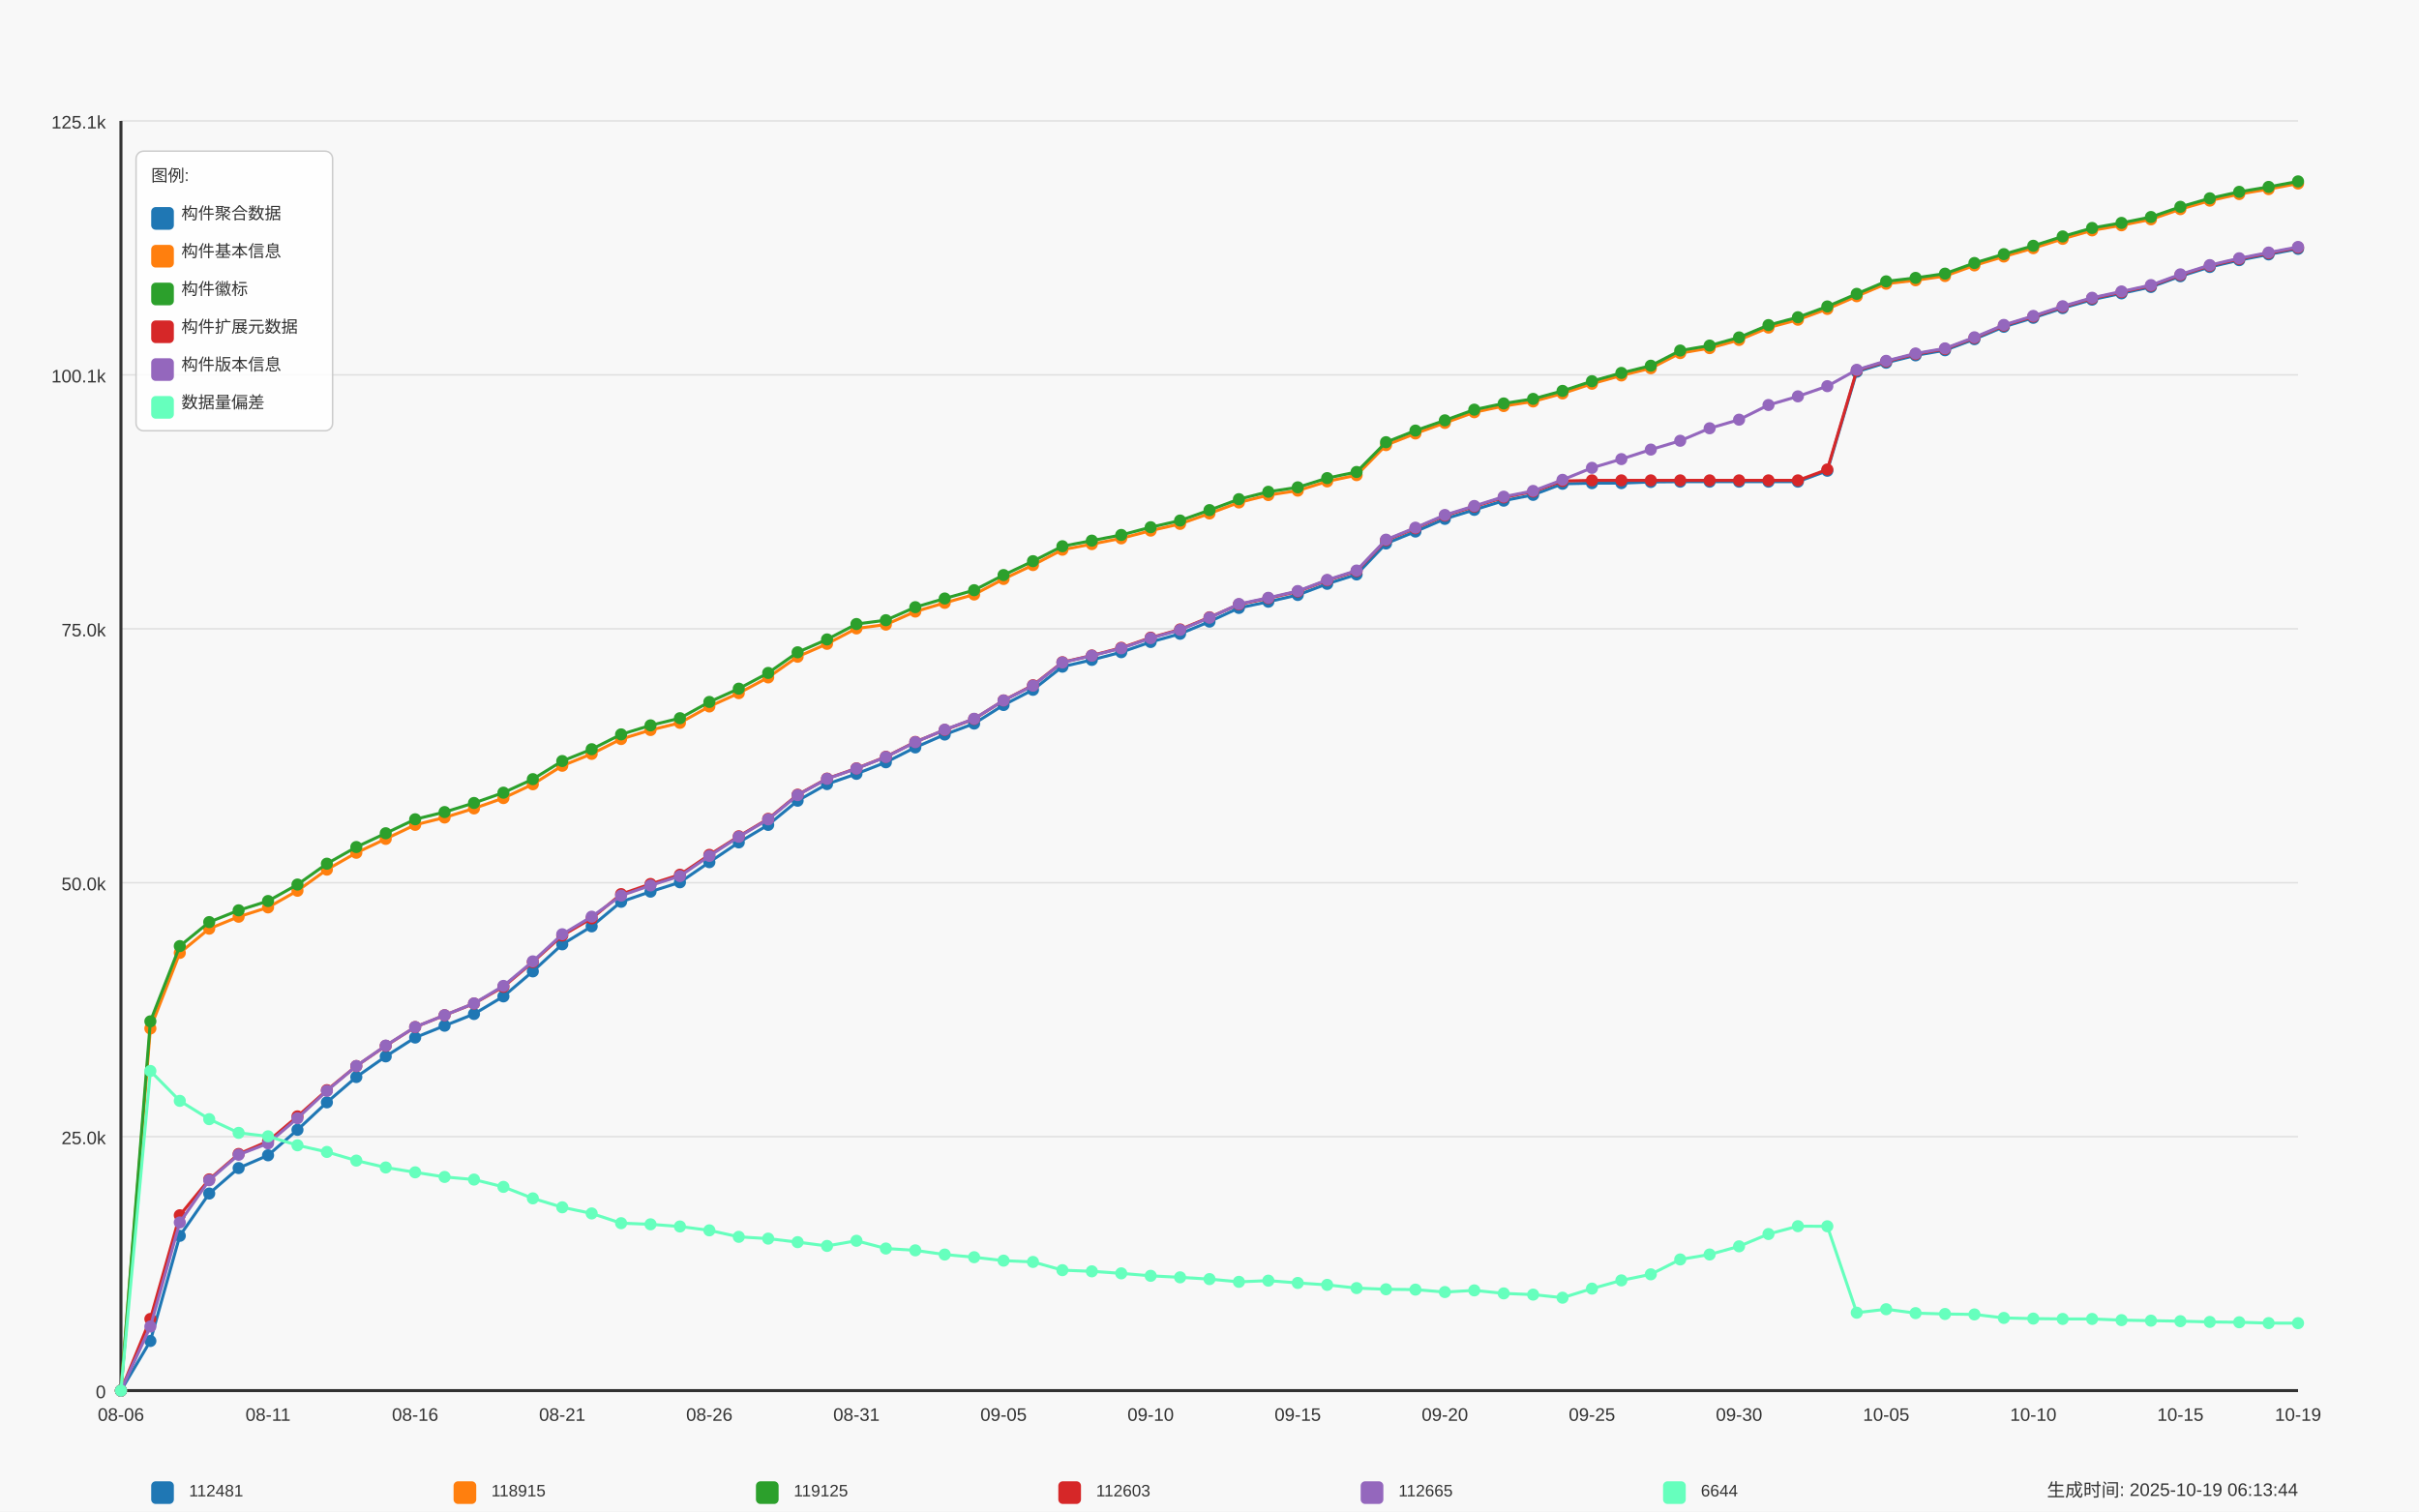
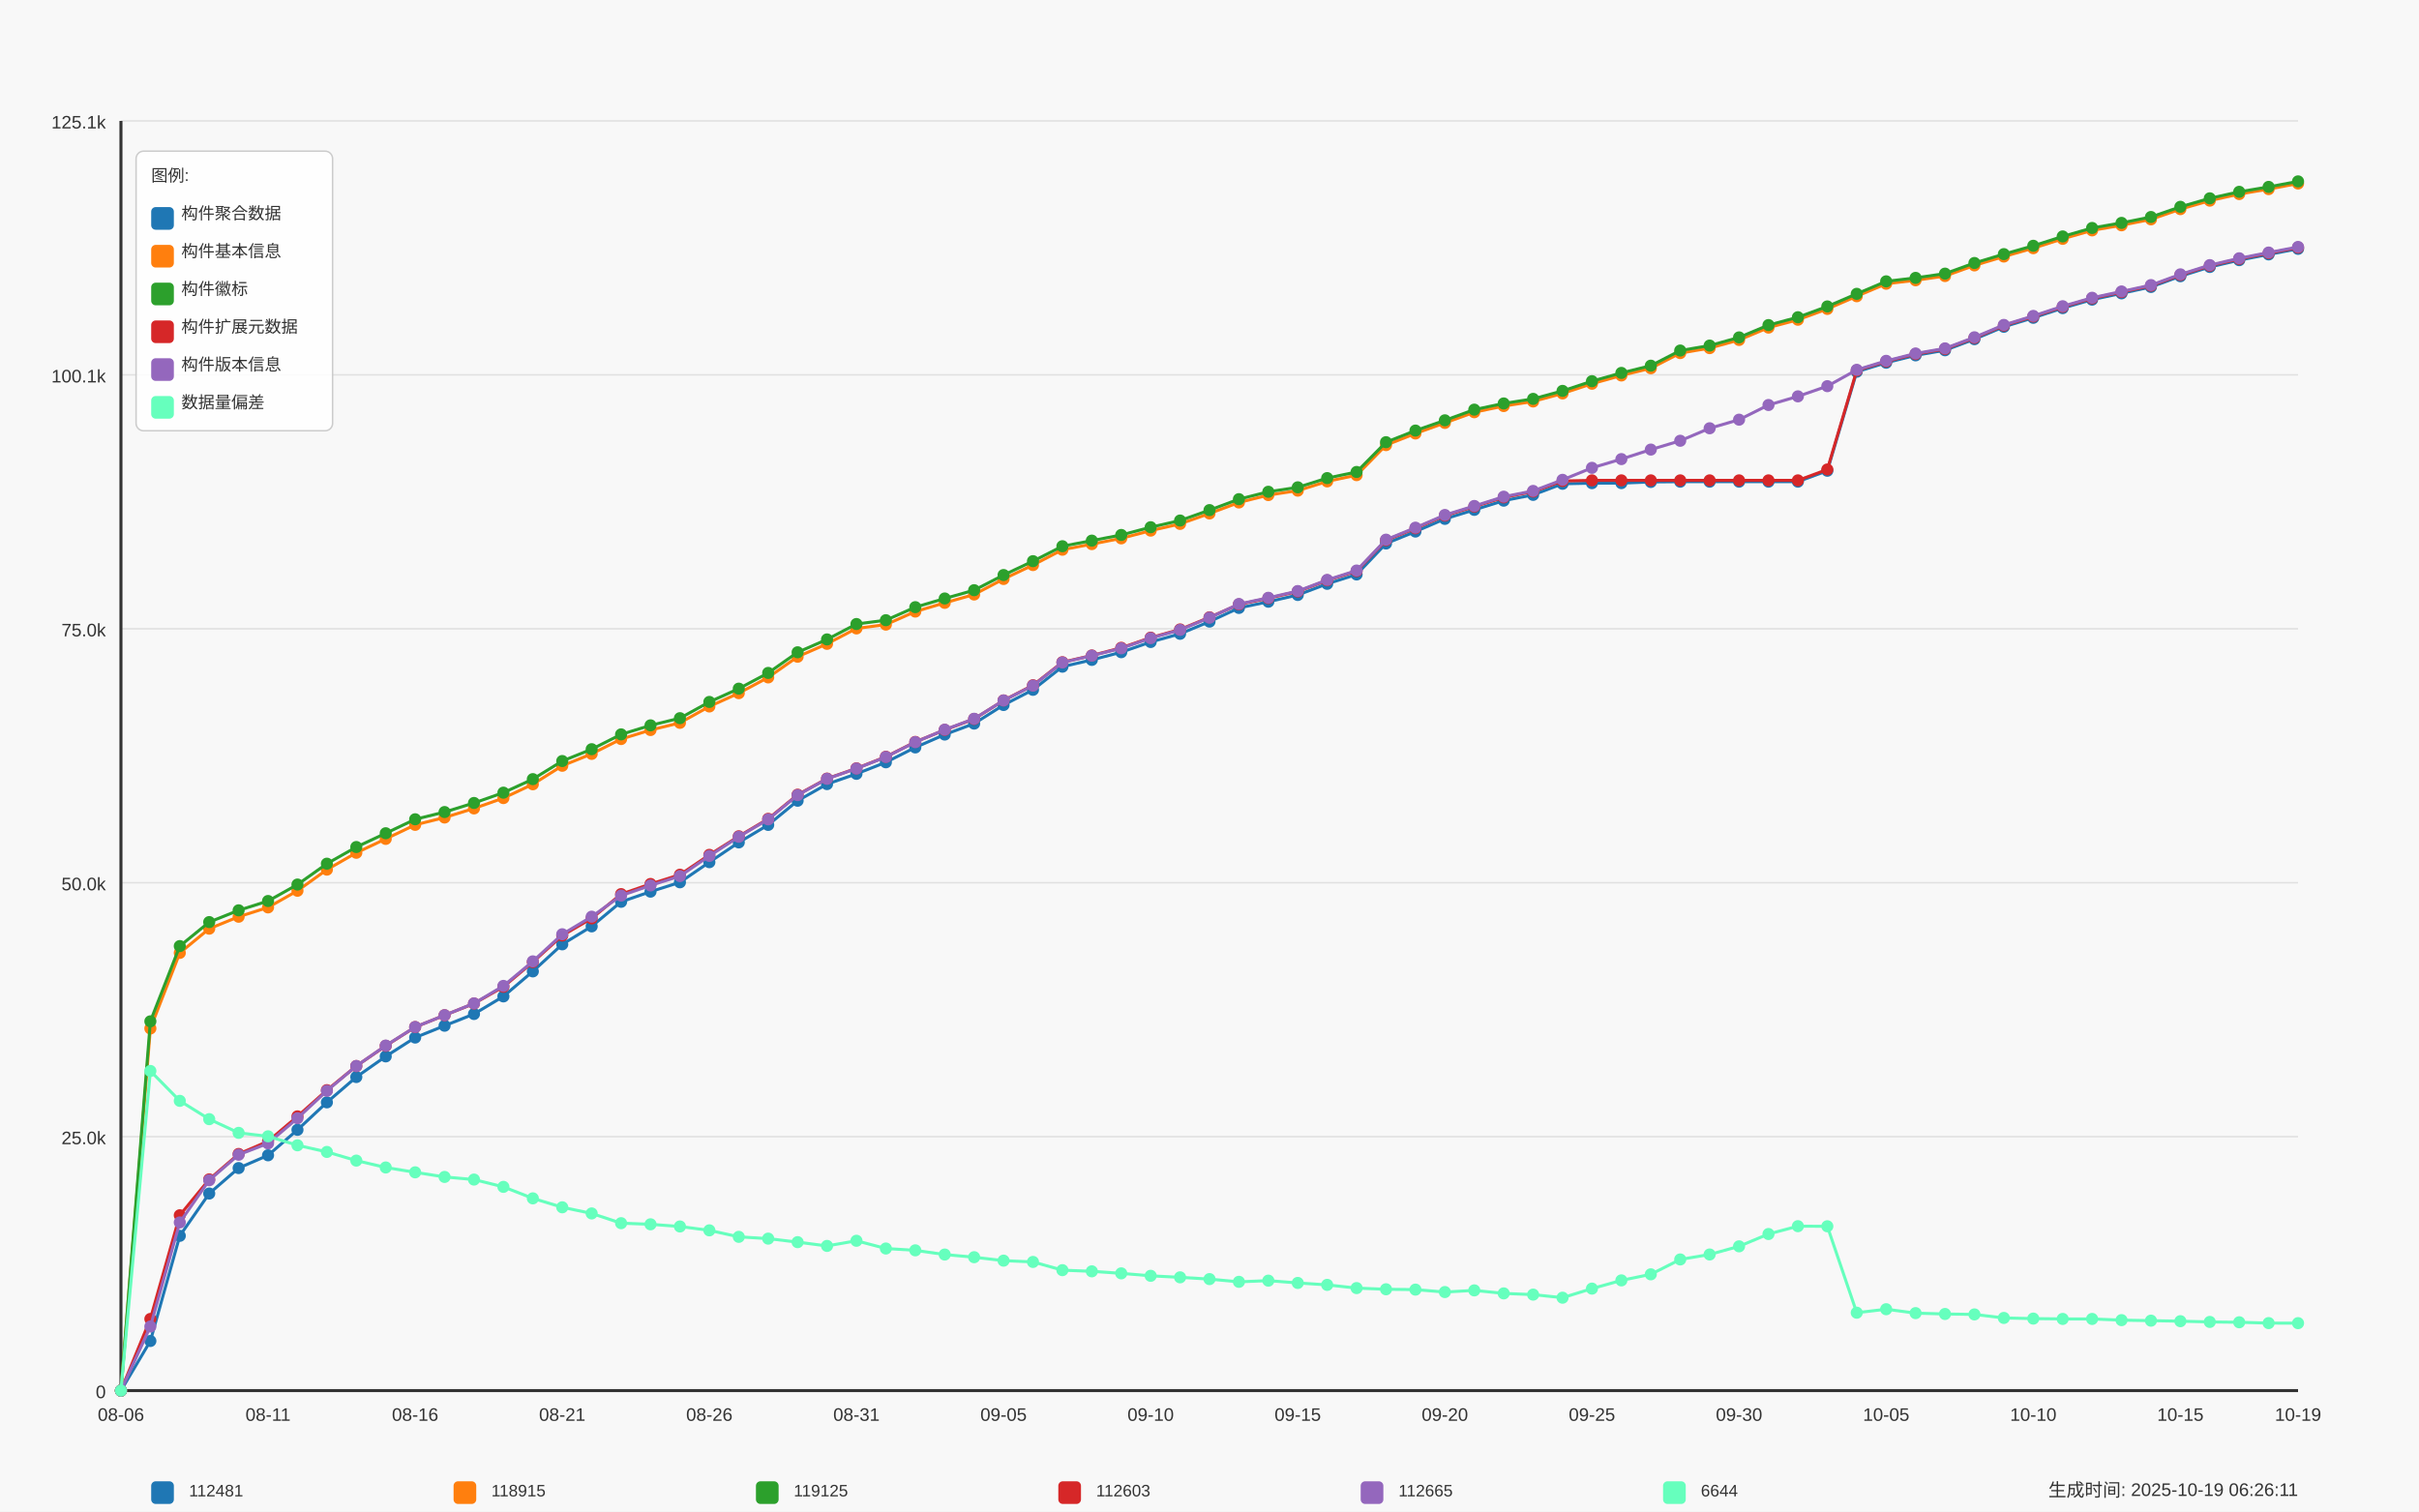
<svg xmlns="http://www.w3.org/2000/svg" width="1600" height="1000" viewBox="0 0 1600 1000">
  <style>
  text {
    font-family: Arial, sans-serif;
    font-size: 12px;
    fill: #333;
  }
  .axis-label { font-size: 14px; }
  .title { font-size: 18px; font-weight: bold; }
  .legend-item { font-size: 11px; }
  .legend-box { fill: white; fill-opacity: 0.85; stroke: #cccccc; stroke-width: 1; rx: 5; }
</style>
  <text x="800.0" y="30" text-anchor="middle" class="title">Daily Data Growth Trend</text>
  <text x="800.0" y="980" text-anchor="middle" class="axis-label">Date</text>
  <g transform="rotate(-90)">
    <text x="-500.0" y="20" text-anchor="middle" class="axis-label">Count</text>
  </g>
  <rect x="0" y="0" width="1600" height="1000" fill="#f8f8f8" />
  <line x1="80" y1="920.0" x2="1520" y2="920.0" stroke="#e0e0e0" stroke-width="1" />
  <text x="70" y="925.0" text-anchor="end">0</text>
  <line x1="80" y1="752.0" x2="1520" y2="752.0" stroke="#e0e0e0" stroke-width="1" />
  <text x="70" y="757.0" text-anchor="end">25.0k</text>
  <line x1="80" y1="584.0" x2="1520" y2="584.0" stroke="#e0e0e0" stroke-width="1" />
  <text x="70" y="589.0" text-anchor="end">50.0k</text>
  <line x1="80" y1="416.0" x2="1520" y2="416.0" stroke="#e0e0e0" stroke-width="1" />
  <text x="70" y="421.0" text-anchor="end">75.0k</text>
  <line x1="80" y1="248.0" x2="1520" y2="248.0" stroke="#e0e0e0" stroke-width="1" />
  <text x="70" y="253.0" text-anchor="end">100.1k</text>
  <line x1="80" y1="80.0" x2="1520" y2="80.0" stroke="#e0e0e0" stroke-width="1" />
  <text x="70" y="85.0" text-anchor="end">125.1k</text>
  <line x1="80" y1="80" x2="80" y2="920" stroke="#333333" stroke-width="2" />
  <line x1="80" y1="920" x2="1520" y2="920" stroke="#333333" stroke-width="2" />
  <circle cx="80.0" cy="920.0" r="4" fill="#1f77b4" />
  <circle cx="99.459" cy="887.174" r="4" fill="#1f77b4" />
  <circle cx="118.919" cy="817.607" r="4" fill="#1f77b4" />
  <circle cx="138.378" cy="789.623" r="4" fill="#1f77b4" />
  <circle cx="157.838" cy="772.78" r="4" fill="#1f77b4" />
  <circle cx="177.297" cy="764.325" r="4" fill="#1f77b4" />
  <circle cx="196.757" cy="747.482" r="4" fill="#1f77b4" />
  <circle cx="216.216" cy="729.303" r="4" fill="#1f77b4" />
  <circle cx="235.676" cy="712.547" r="4" fill="#1f77b4" />
  <circle cx="255.135" cy="698.888" r="4" fill="#1f77b4" />
  <circle cx="274.595" cy="686.43" r="4" fill="#1f77b4" />
  <circle cx="294.054" cy="678.6" r="4" fill="#1f77b4" />
  <circle cx="313.514" cy="670.85" r="4" fill="#1f77b4" />
  <circle cx="332.973" cy="659.198" r="4" fill="#1f77b4" />
  <circle cx="352.432" cy="642.651" r="4" fill="#1f77b4" />
  <circle cx="371.892" cy="624.754" r="4" fill="#1f77b4" />
  <circle cx="391.351" cy="612.874" r="4" fill="#1f77b4" />
  <circle cx="410.811" cy="596.615" r="4" fill="#1f77b4" />
  <circle cx="430.27" cy="589.9" r="4" fill="#1f77b4" />
  <circle cx="449.73" cy="583.715" r="4" fill="#1f77b4" />
  <circle cx="469.189" cy="570.411" r="4" fill="#1f77b4" />
  <circle cx="488.649" cy="557.329" r="4" fill="#1f77b4" />
  <circle cx="508.108" cy="545.744" r="4" fill="#1f77b4" />
  <circle cx="527.568" cy="529.754" r="4" fill="#1f77b4" />
  <circle cx="547.027" cy="518.748" r="4" fill="#1f77b4" />
  <circle cx="566.486" cy="511.965" r="4" fill="#1f77b4" />
  <circle cx="585.946" cy="504.316" r="4" fill="#1f77b4" />
  <circle cx="605.405" cy="494.491" r="4" fill="#1f77b4" />
  <circle cx="624.865" cy="485.962" r="4" fill="#1f77b4" />
  <circle cx="644.324" cy="478.716" r="4" fill="#1f77b4" />
  <circle cx="663.784" cy="466.413" r="4" fill="#1f77b4" />
  <circle cx="683.243" cy="456.373" r="4" fill="#1f77b4" />
  <circle cx="702.703" cy="441.061" r="4" fill="#1f77b4" />
  <circle cx="722.162" cy="436.575" r="4" fill="#1f77b4" />
  <circle cx="741.622" cy="431.485" r="4" fill="#1f77b4" />
  <circle cx="761.081" cy="424.735" r="4" fill="#1f77b4" />
  <circle cx="780.541" cy="419.309" r="4" fill="#1f77b4" />
  <circle cx="800.0" cy="411.244" r="4" fill="#1f77b4" />
  <circle cx="819.459" cy="402.198" r="4" fill="#1f77b4" />
  <circle cx="838.919" cy="398.088" r="4" fill="#1f77b4" />
  <circle cx="858.378" cy="393.629" r="4" fill="#1f77b4" />
  <circle cx="877.838" cy="386.248" r="4" fill="#1f77b4" />
  <circle cx="897.297" cy="380.056" r="4" fill="#1f77b4" />
  <circle cx="916.757" cy="359.58" r="4" fill="#1f77b4" />
  <circle cx="936.216" cy="351.669" r="4" fill="#1f77b4" />
  <circle cx="955.676" cy="343.275" r="4" fill="#1f77b4" />
  <circle cx="975.135" cy="337.311" r="4" fill="#1f77b4" />
  <circle cx="994.595" cy="331.227" r="4" fill="#1f77b4" />
  <circle cx="1014.054" cy="327.392" r="4" fill="#1f77b4" />
  <circle cx="1033.514" cy="320.065" r="4" fill="#1f77b4" />
  <circle cx="1052.973" cy="319.649" r="4" fill="#1f77b4" />
  <circle cx="1072.432" cy="319.622" r="4" fill="#1f77b4" />
  <circle cx="1091.892" cy="318.857" r="4" fill="#1f77b4" />
  <circle cx="1111.351" cy="318.675" r="4" fill="#1f77b4" />
  <circle cx="1130.811" cy="318.675" r="4" fill="#1f77b4" />
  <circle cx="1150.27" cy="318.669" r="4" fill="#1f77b4" />
  <circle cx="1169.73" cy="318.655" r="4" fill="#1f77b4" />
  <circle cx="1189.189" cy="318.648" r="4" fill="#1f77b4" />
  <circle cx="1208.649" cy="311.443" r="4" fill="#1f77b4" />
  <circle cx="1228.108" cy="245.925" r="4" fill="#1f77b4" />
  <circle cx="1247.568" cy="239.968" r="4" fill="#1f77b4" />
  <circle cx="1267.027" cy="235.099" r="4" fill="#1f77b4" />
  <circle cx="1286.486" cy="231.721" r="4" fill="#1f77b4" />
  <circle cx="1305.946" cy="224.388" r="4" fill="#1f77b4" />
  <circle cx="1325.405" cy="216.201" r="4" fill="#1f77b4" />
  <circle cx="1344.865" cy="210.245" r="4" fill="#1f77b4" />
  <circle cx="1364.324" cy="203.838" r="4" fill="#1f77b4" />
  <circle cx="1383.784" cy="198.23" r="4" fill="#1f77b4" />
  <circle cx="1403.243" cy="194.073" r="4" fill="#1f77b4" />
  <circle cx="1422.703" cy="189.843" r="4" fill="#1f77b4" />
  <circle cx="1442.162" cy="182.744" r="4" fill="#1f77b4" />
  <circle cx="1461.622" cy="176.633" r="4" fill="#1f77b4" />
  <circle cx="1481.081" cy="172.107" r="4" fill="#1f77b4" />
  <circle cx="1500.541" cy="168.312" r="4" fill="#1f77b4" />
  <circle cx="1520.0" cy="164.619" r="4" fill="#1f77b4" />
  <path d="M 80.0 920.0 L 99.459 887.174 L 118.919 817.607 L 138.378 789.623 L 157.838 772.78 L 177.297 764.325 L 196.757 747.482 L 216.216 729.303 L 235.676 712.547 L 255.135 698.888 L 274.595 686.43 L 294.054 678.6 L 313.514 670.85 L 332.973 659.198 L 352.432 642.651 L 371.892 624.754 L 391.351 612.874 L 410.811 596.615 L 430.27 589.9 L 449.73 583.715 L 469.189 570.411 L 488.649 557.329 L 508.108 545.744 L 527.568 529.754 L 547.027 518.748 L 566.486 511.965 L 585.946 504.316 L 605.405 494.491 L 624.865 485.962 L 644.324 478.716 L 663.784 466.413 L 683.243 456.373 L 702.703 441.061 L 722.162 436.575 L 741.622 431.485 L 761.081 424.735 L 780.541 419.309 L 800.0 411.244 L 819.459 402.198 L 838.919 398.088 L 858.378 393.629 L 877.838 386.248 L 897.297 380.056 L 916.757 359.58 L 936.216 351.669 L 955.676 343.275 L 975.135 337.311 L 994.595 331.227 L 1014.054 327.392 L 1033.514 320.065 L 1052.973 319.649 L 1072.432 319.622 L 1091.892 318.857 L 1111.351 318.675 L 1130.811 318.675 L 1150.27 318.669 L 1169.73 318.655 L 1189.189 318.648 L 1208.649 311.443 L 1228.108 245.925 L 1247.568 239.968 L 1267.027 235.099 L 1286.486 231.721 L 1305.946 224.388 L 1325.405 216.201 L 1344.865 210.245 L 1364.324 203.838 L 1383.784 198.23 L 1403.243 194.073 L 1422.703 189.843 L 1442.162 182.744 L 1461.622 176.633 L 1481.081 172.107 L 1500.541 168.312 L 1520.0 164.619" fill="none" stroke="#1f77b4" stroke-width="2" />
  <circle cx="80.0" cy="920.0" r="4" fill="#ff7f0e" />
  <circle cx="99.459" cy="680.413" r="4" fill="#ff7f0e" />
  <circle cx="118.919" cy="630.429" r="4" fill="#ff7f0e" />
  <circle cx="138.378" cy="614.398" r="4" fill="#ff7f0e" />
  <circle cx="157.838" cy="606.501" r="4" fill="#ff7f0e" />
  <circle cx="177.297" cy="600.322" r="4" fill="#ff7f0e" />
  <circle cx="196.757" cy="589.309" r="4" fill="#ff7f0e" />
  <circle cx="216.216" cy="575.333" r="4" fill="#ff7f0e" />
  <circle cx="235.676" cy="564.186" r="4" fill="#ff7f0e" />
  <circle cx="255.135" cy="554.999" r="4" fill="#ff7f0e" />
  <circle cx="274.595" cy="545.704" r="4" fill="#ff7f0e" />
  <circle cx="294.054" cy="540.849" r="4" fill="#ff7f0e" />
  <circle cx="313.514" cy="534.838" r="4" fill="#ff7f0e" />
  <circle cx="332.973" cy="528.002" r="4" fill="#ff7f0e" />
  <circle cx="352.432" cy="518.855" r="4" fill="#ff7f0e" />
  <circle cx="371.892" cy="506.612" r="4" fill="#ff7f0e" />
  <circle cx="391.351" cy="498.755" r="4" fill="#ff7f0e" />
  <circle cx="410.811" cy="488.944" r="4" fill="#ff7f0e" />
  <circle cx="430.27" cy="482.973" r="4" fill="#ff7f0e" />
  <circle cx="449.73" cy="478.212" r="4" fill="#ff7f0e" />
  <circle cx="469.189" cy="467.393" r="4" fill="#ff7f0e" />
  <circle cx="488.649" cy="458.589" r="4" fill="#ff7f0e" />
  <circle cx="508.108" cy="448.166" r="4" fill="#ff7f0e" />
  <circle cx="527.568" cy="434.493" r="4" fill="#ff7f0e" />
  <circle cx="547.027" cy="425.951" r="4" fill="#ff7f0e" />
  <circle cx="566.486" cy="415.757" r="4" fill="#ff7f0e" />
  <circle cx="585.946" cy="413.225" r="4" fill="#ff7f0e" />
  <circle cx="605.405" cy="404.602" r="4" fill="#ff7f0e" />
  <circle cx="624.865" cy="398.833" r="4" fill="#ff7f0e" />
  <circle cx="644.324" cy="393.313" r="4" fill="#ff7f0e" />
  <circle cx="663.784" cy="383.051" r="4" fill="#ff7f0e" />
  <circle cx="683.243" cy="373.838" r="4" fill="#ff7f0e" />
  <circle cx="702.703" cy="363.684" r="4" fill="#ff7f0e" />
  <circle cx="722.162" cy="359.976" r="4" fill="#ff7f0e" />
  <circle cx="741.622" cy="356.175" r="4" fill="#ff7f0e" />
  <circle cx="761.081" cy="351.051" r="4" fill="#ff7f0e" />
  <circle cx="780.541" cy="346.606" r="4" fill="#ff7f0e" />
  <circle cx="800.0" cy="339.709" r="4" fill="#ff7f0e" />
  <circle cx="819.459" cy="332.436" r="4" fill="#ff7f0e" />
  <circle cx="838.919" cy="327.533" r="4" fill="#ff7f0e" />
  <circle cx="858.378" cy="324.599" r="4" fill="#ff7f0e" />
  <circle cx="877.838" cy="318.487" r="4" fill="#ff7f0e" />
  <circle cx="897.297" cy="314.357" r="4" fill="#ff7f0e" />
  <circle cx="916.757" cy="294.486" r="4" fill="#ff7f0e" />
  <circle cx="936.216" cy="286.79" r="4" fill="#ff7f0e" />
  <circle cx="955.676" cy="279.799" r="4" fill="#ff7f0e" />
  <circle cx="975.135" cy="272.727" r="4" fill="#ff7f0e" />
  <circle cx="994.595" cy="268.63" r="4" fill="#ff7f0e" />
  <circle cx="1014.054" cy="265.608" r="4" fill="#ff7f0e" />
  <circle cx="1033.514" cy="260.303" r="4" fill="#ff7f0e" />
  <circle cx="1052.973" cy="253.876" r="4" fill="#ff7f0e" />
  <circle cx="1072.432" cy="248.41" r="4" fill="#ff7f0e" />
  <circle cx="1091.892" cy="243.621" r="4" fill="#ff7f0e" />
  <circle cx="1111.351" cy="233.595" r="4" fill="#ff7f0e" />
  <circle cx="1130.811" cy="230.311" r="4" fill="#ff7f0e" />
  <circle cx="1150.27" cy="224.912" r="4" fill="#ff7f0e" />
  <circle cx="1169.73" cy="216.739" r="4" fill="#ff7f0e" />
  <circle cx="1189.189" cy="211.527" r="4" fill="#ff7f0e" />
  <circle cx="1208.649" cy="204.382" r="4" fill="#ff7f0e" />
  <circle cx="1228.108" cy="195.981" r="4" fill="#ff7f0e" />
  <circle cx="1247.568" cy="187.72" r="4" fill="#ff7f0e" />
  <circle cx="1267.027" cy="185.43" r="4" fill="#ff7f0e" />
  <circle cx="1286.486" cy="182.623" r="4" fill="#ff7f0e" />
  <circle cx="1305.946" cy="175.585" r="4" fill="#ff7f0e" />
  <circle cx="1325.405" cy="169.716" r="4" fill="#ff7f0e" />
  <circle cx="1344.865" cy="164.196" r="4" fill="#ff7f0e" />
  <circle cx="1364.324" cy="158.01" r="4" fill="#ff7f0e" />
  <circle cx="1383.784" cy="152.41" r="4" fill="#ff7f0e" />
  <circle cx="1403.243" cy="149.045" r="4" fill="#ff7f0e" />
  <circle cx="1422.703" cy="145.116" r="4" fill="#ff7f0e" />
  <circle cx="1442.162" cy="138.361" r="4" fill="#ff7f0e" />
  <circle cx="1461.622" cy="132.74" r="4" fill="#ff7f0e" />
  <circle cx="1481.081" cy="128.388" r="4" fill="#ff7f0e" />
  <circle cx="1500.541" cy="125.117" r="4" fill="#ff7f0e" />
  <circle cx="1520.0" cy="121.41" r="4" fill="#ff7f0e" />
  <path d="M 80.0 920.0 L 99.459 680.413 L 118.919 630.429 L 138.378 614.398 L 157.838 606.501 L 177.297 600.322 L 196.757 589.309 L 216.216 575.333 L 235.676 564.186 L 255.135 554.999 L 274.595 545.704 L 294.054 540.849 L 313.514 534.838 L 332.973 528.002 L 352.432 518.855 L 371.892 506.612 L 391.351 498.755 L 410.811 488.944 L 430.27 482.973 L 449.73 478.212 L 469.189 467.393 L 488.649 458.589 L 508.108 448.166 L 527.568 434.493 L 547.027 425.951 L 566.486 415.757 L 585.946 413.225 L 605.405 404.602 L 624.865 398.833 L 644.324 393.313 L 663.784 383.051 L 683.243 373.838 L 702.703 363.684 L 722.162 359.976 L 741.622 356.175 L 761.081 351.051 L 780.541 346.606 L 800.0 339.709 L 819.459 332.436 L 838.919 327.533 L 858.378 324.599 L 877.838 318.487 L 897.297 314.357 L 916.757 294.486 L 936.216 286.79 L 955.676 279.799 L 975.135 272.727 L 994.595 268.63 L 1014.054 265.608 L 1033.514 260.303 L 1052.973 253.876 L 1072.432 248.41 L 1091.892 243.621 L 1111.351 233.595 L 1130.811 230.311 L 1150.27 224.912 L 1169.73 216.739 L 1189.189 211.527 L 1208.649 204.382 L 1228.108 195.981 L 1247.568 187.72 L 1267.027 185.43 L 1286.486 182.623 L 1305.946 175.585 L 1325.405 169.716 L 1344.865 164.196 L 1364.324 158.01 L 1383.784 152.41 L 1403.243 149.045 L 1422.703 145.116 L 1442.162 138.361 L 1461.622 132.74 L 1481.081 128.388 L 1500.541 125.117 L 1520.0 121.41" fill="none" stroke="#ff7f0e" stroke-width="2" />
  <circle cx="80.0" cy="920.0" r="4" fill="#2ca02c" />
  <circle cx="99.459" cy="675.705" r="4" fill="#2ca02c" />
  <circle cx="118.919" cy="625.916" r="4" fill="#2ca02c" />
  <circle cx="138.378" cy="610.04" r="4" fill="#2ca02c" />
  <circle cx="157.838" cy="602.263" r="4" fill="#2ca02c" />
  <circle cx="177.297" cy="596.098" r="4" fill="#2ca02c" />
  <circle cx="196.757" cy="585.199" r="4" fill="#2ca02c" />
  <circle cx="216.216" cy="571.405" r="4" fill="#2ca02c" />
  <circle cx="235.676" cy="560.384" r="4" fill="#2ca02c" />
  <circle cx="255.135" cy="551.271" r="4" fill="#2ca02c" />
  <circle cx="274.595" cy="542.024" r="4" fill="#2ca02c" />
  <circle cx="294.054" cy="537.242" r="4" fill="#2ca02c" />
  <circle cx="313.514" cy="531.232" r="4" fill="#2ca02c" />
  <circle cx="332.973" cy="524.416" r="4" fill="#2ca02c" />
  <circle cx="352.432" cy="515.47" r="4" fill="#2ca02c" />
  <circle cx="371.892" cy="503.49" r="4" fill="#2ca02c" />
  <circle cx="391.351" cy="495.666" r="4" fill="#2ca02c" />
  <circle cx="410.811" cy="485.861" r="4" fill="#2ca02c" />
  <circle cx="430.27" cy="479.884" r="4" fill="#2ca02c" />
  <circle cx="449.73" cy="475.136" r="4" fill="#2ca02c" />
  <circle cx="469.189" cy="464.391" r="4" fill="#2ca02c" />
  <circle cx="488.649" cy="455.607" r="4" fill="#2ca02c" />
  <circle cx="508.108" cy="445.198" r="4" fill="#2ca02c" />
  <circle cx="527.568" cy="431.545" r="4" fill="#2ca02c" />
  <circle cx="547.027" cy="423.03" r="4" fill="#2ca02c" />
  <circle cx="566.486" cy="412.842" r="4" fill="#2ca02c" />
  <circle cx="585.946" cy="410.317" r="4" fill="#2ca02c" />
  <circle cx="605.405" cy="401.701" r="4" fill="#2ca02c" />
  <circle cx="624.865" cy="395.952" r="4" fill="#2ca02c" />
  <circle cx="644.324" cy="390.465" r="4" fill="#2ca02c" />
  <circle cx="663.784" cy="380.439" r="4" fill="#2ca02c" />
  <circle cx="683.243" cy="371.252" r="4" fill="#2ca02c" />
  <circle cx="702.703" cy="361.38" r="4" fill="#2ca02c" />
  <circle cx="722.162" cy="357.673" r="4" fill="#2ca02c" />
  <circle cx="741.622" cy="353.919" r="4" fill="#2ca02c" />
  <circle cx="761.081" cy="348.802" r="4" fill="#2ca02c" />
  <circle cx="780.541" cy="344.376" r="4" fill="#2ca02c" />
  <circle cx="800.0" cy="337.479" r="4" fill="#2ca02c" />
  <circle cx="819.459" cy="330.24" r="4" fill="#2ca02c" />
  <circle cx="838.919" cy="325.344" r="4" fill="#2ca02c" />
  <circle cx="858.378" cy="322.409" r="4" fill="#2ca02c" />
  <circle cx="877.838" cy="316.305" r="4" fill="#2ca02c" />
  <circle cx="897.297" cy="312.242" r="4" fill="#2ca02c" />
  <circle cx="916.757" cy="292.545" r="4" fill="#2ca02c" />
  <circle cx="936.216" cy="284.862" r="4" fill="#2ca02c" />
  <circle cx="955.676" cy="278.079" r="4" fill="#2ca02c" />
  <circle cx="975.135" cy="271.014" r="4" fill="#2ca02c" />
  <circle cx="994.595" cy="266.918" r="4" fill="#2ca02c" />
  <circle cx="1014.054" cy="263.896" r="4" fill="#2ca02c" />
  <circle cx="1033.514" cy="258.604" r="4" fill="#2ca02c" />
  <circle cx="1052.973" cy="252.177" r="4" fill="#2ca02c" />
  <circle cx="1072.432" cy="246.711" r="4" fill="#2ca02c" />
  <circle cx="1091.892" cy="241.936" r="4" fill="#2ca02c" />
  <circle cx="1111.351" cy="231.909" r="4" fill="#2ca02c" />
  <circle cx="1130.811" cy="228.625" r="4" fill="#2ca02c" />
  <circle cx="1150.27" cy="223.226" r="4" fill="#2ca02c" />
  <circle cx="1169.73" cy="215.067" r="4" fill="#2ca02c" />
  <circle cx="1189.189" cy="209.875" r="4" fill="#2ca02c" />
  <circle cx="1208.649" cy="202.737" r="4" fill="#2ca02c" />
  <circle cx="1228.108" cy="194.396" r="4" fill="#2ca02c" />
  <circle cx="1247.568" cy="186.136" r="4" fill="#2ca02c" />
  <circle cx="1267.027" cy="183.846" r="4" fill="#2ca02c" />
  <circle cx="1286.486" cy="181.038" r="4" fill="#2ca02c" />
  <circle cx="1305.946" cy="173.994" r="4" fill="#2ca02c" />
  <circle cx="1325.405" cy="168.131" r="4" fill="#2ca02c" />
  <circle cx="1344.865" cy="162.611" r="4" fill="#2ca02c" />
  <circle cx="1364.324" cy="156.426" r="4" fill="#2ca02c" />
  <circle cx="1383.784" cy="150.825" r="4" fill="#2ca02c" />
  <circle cx="1403.243" cy="147.46" r="4" fill="#2ca02c" />
  <circle cx="1422.703" cy="143.572" r="4" fill="#2ca02c" />
  <circle cx="1442.162" cy="136.823" r="4" fill="#2ca02c" />
  <circle cx="1461.622" cy="131.202" r="4" fill="#2ca02c" />
  <circle cx="1481.081" cy="126.904" r="4" fill="#2ca02c" />
  <circle cx="1500.541" cy="123.653" r="4" fill="#2ca02c" />
  <circle cx="1520.0" cy="120.0" r="4" fill="#2ca02c" />
  <path d="M 80.0 920.0 L 99.459 675.705 L 118.919 625.916 L 138.378 610.04 L 157.838 602.263 L 177.297 596.098 L 196.757 585.199 L 216.216 571.405 L 235.676 560.384 L 255.135 551.271 L 274.595 542.024 L 294.054 537.242 L 313.514 531.232 L 332.973 524.416 L 352.432 515.47 L 371.892 503.49 L 391.351 495.666 L 410.811 485.861 L 430.27 479.884 L 449.73 475.136 L 469.189 464.391 L 488.649 455.607 L 508.108 445.198 L 527.568 431.545 L 547.027 423.03 L 566.486 412.842 L 585.946 410.317 L 605.405 401.701 L 624.865 395.952 L 644.324 390.465 L 663.784 380.439 L 683.243 371.252 L 702.703 361.38 L 722.162 357.673 L 741.622 353.919 L 761.081 348.802 L 780.541 344.376 L 800.0 337.479 L 819.459 330.24 L 838.919 325.344 L 858.378 322.409 L 877.838 316.305 L 897.297 312.242 L 916.757 292.545 L 936.216 284.862 L 955.676 278.079 L 975.135 271.014 L 994.595 266.918 L 1014.054 263.896 L 1033.514 258.604 L 1052.973 252.177 L 1072.432 246.711 L 1091.892 241.936 L 1111.351 231.909 L 1130.811 228.625 L 1150.27 223.226 L 1169.73 215.067 L 1189.189 209.875 L 1208.649 202.737 L 1228.108 194.396 L 1247.568 186.136 L 1267.027 183.846 L 1286.486 181.038 L 1305.946 173.994 L 1325.405 168.131 L 1344.865 162.611 L 1364.324 156.426 L 1383.784 150.825 L 1403.243 147.46 L 1422.703 143.572 L 1442.162 136.823 L 1461.622 131.202 L 1481.081 126.904 L 1500.541 123.653 L 1520.0 120.0" fill="none" stroke="#2ca02c" stroke-width="2" />
  <circle cx="80.0" cy="920.0" r="4" fill="#d62728" />
  <circle cx="99.459" cy="872.601" r="4" fill="#d62728" />
  <circle cx="118.919" cy="804.001" r="4" fill="#d62728" />
  <circle cx="138.378" cy="780.261" r="4" fill="#d62728" />
  <circle cx="157.838" cy="763.452" r="4" fill="#d62728" />
  <circle cx="177.297" cy="755.071" r="4" fill="#d62728" />
  <circle cx="196.757" cy="738.57" r="4" fill="#d62728" />
  <circle cx="216.216" cy="721.237" r="4" fill="#d62728" />
  <circle cx="235.676" cy="705.281" r="4" fill="#d62728" />
  <circle cx="255.135" cy="691.91" r="4" fill="#d62728" />
  <circle cx="274.595" cy="679.493" r="4" fill="#d62728" />
  <circle cx="294.054" cy="671.676" r="4" fill="#d62728" />
  <circle cx="313.514" cy="663.933" r="4" fill="#d62728" />
  <circle cx="332.973" cy="652.859" r="4" fill="#d62728" />
  <circle cx="352.432" cy="636.506" r="4" fill="#d62728" />
  <circle cx="371.892" cy="618.911" r="4" fill="#d62728" />
  <circle cx="391.351" cy="607.595" r="4" fill="#d62728" />
  <circle cx="410.811" cy="591.538" r="4" fill="#d62728" />
  <circle cx="430.27" cy="584.823" r="4" fill="#d62728" />
  <circle cx="449.73" cy="578.705" r="4" fill="#d62728" />
  <circle cx="469.189" cy="565.562" r="4" fill="#d62728" />
  <circle cx="488.649" cy="553.273" r="4" fill="#d62728" />
  <circle cx="508.108" cy="541.735" r="4" fill="#d62728" />
  <circle cx="527.568" cy="525.759" r="4" fill="#d62728" />
  <circle cx="547.027" cy="515.114" r="4" fill="#d62728" />
  <circle cx="566.486" cy="508.332" r="4" fill="#d62728" />
  <circle cx="585.946" cy="500.676" r="4" fill="#d62728" />
  <circle cx="605.405" cy="490.851" r="4" fill="#d62728" />
  <circle cx="624.865" cy="482.893" r="4" fill="#d62728" />
  <circle cx="644.324" cy="475.66" r="4" fill="#d62728" />
  <circle cx="663.784" cy="463.384" r="4" fill="#d62728" />
  <circle cx="683.243" cy="453.351" r="4" fill="#d62728" />
  <circle cx="702.703" cy="438.12" r="4" fill="#d62728" />
  <circle cx="722.162" cy="433.654" r="4" fill="#d62728" />
  <circle cx="741.622" cy="428.563" r="4" fill="#d62728" />
  <circle cx="761.081" cy="421.861" r="4" fill="#d62728" />
  <circle cx="780.541" cy="416.428" r="4" fill="#d62728" />
  <circle cx="800.0" cy="408.403" r="4" fill="#d62728" />
  <circle cx="819.459" cy="399.861" r="4" fill="#d62728" />
  <circle cx="838.919" cy="395.771" r="4" fill="#d62728" />
  <circle cx="858.378" cy="391.312" r="4" fill="#d62728" />
  <circle cx="877.838" cy="383.951" r="4" fill="#d62728" />
  <circle cx="897.297" cy="377.82" r="4" fill="#d62728" />
  <circle cx="916.757" cy="357.404" r="4" fill="#d62728" />
  <circle cx="936.216" cy="349.514" r="4" fill="#d62728" />
  <circle cx="955.676" cy="341.119" r="4" fill="#d62728" />
  <circle cx="975.135" cy="335.149" r="4" fill="#d62728" />
  <circle cx="994.595" cy="329.064" r="4" fill="#d62728" />
  <circle cx="1014.054" cy="325.237" r="4" fill="#d62728" />
  <circle cx="1033.514" cy="318.219" r="4" fill="#d62728" />
  <circle cx="1052.973" cy="317.809" r="4" fill="#d62728" />
  <circle cx="1072.432" cy="317.809" r="4" fill="#d62728" />
  <circle cx="1091.892" cy="317.809" r="4" fill="#d62728" />
  <circle cx="1111.351" cy="317.809" r="4" fill="#d62728" />
  <circle cx="1130.811" cy="317.809" r="4" fill="#d62728" />
  <circle cx="1150.27" cy="317.809" r="4" fill="#d62728" />
  <circle cx="1169.73" cy="317.809" r="4" fill="#d62728" />
  <circle cx="1189.189" cy="317.809" r="4" fill="#d62728" />
  <circle cx="1208.649" cy="310.603" r="4" fill="#d62728" />
  <circle cx="1228.108" cy="245.072" r="4" fill="#d62728" />
  <circle cx="1247.568" cy="239.115" r="4" fill="#d62728" />
  <circle cx="1267.027" cy="234.246" r="4" fill="#d62728" />
  <circle cx="1286.486" cy="230.868" r="4" fill="#d62728" />
  <circle cx="1305.946" cy="223.555" r="4" fill="#d62728" />
  <circle cx="1325.405" cy="215.362" r="4" fill="#d62728" />
  <circle cx="1344.865" cy="209.405" r="4" fill="#d62728" />
  <circle cx="1364.324" cy="202.999" r="4" fill="#d62728" />
  <circle cx="1383.784" cy="197.391" r="4" fill="#d62728" />
  <circle cx="1403.243" cy="193.241" r="4" fill="#d62728" />
  <circle cx="1422.703" cy="189.01" r="4" fill="#d62728" />
  <circle cx="1442.162" cy="181.925" r="4" fill="#d62728" />
  <circle cx="1461.622" cy="175.814" r="4" fill="#d62728" />
  <circle cx="1481.081" cy="171.287" r="4" fill="#d62728" />
  <circle cx="1500.541" cy="167.493" r="4" fill="#d62728" />
  <circle cx="1520.0" cy="163.799" r="4" fill="#d62728" />
  <path d="M 80.0 920.0 L 99.459 872.601 L 118.919 804.001 L 138.378 780.261 L 157.838 763.452 L 177.297 755.071 L 196.757 738.57 L 216.216 721.237 L 235.676 705.281 L 255.135 691.91 L 274.595 679.493 L 294.054 671.676 L 313.514 663.933 L 332.973 652.859 L 352.432 636.506 L 371.892 618.911 L 391.351 607.595 L 410.811 591.538 L 430.27 584.823 L 449.73 578.705 L 469.189 565.562 L 488.649 553.273 L 508.108 541.735 L 527.568 525.759 L 547.027 515.114 L 566.486 508.332 L 585.946 500.676 L 605.405 490.851 L 624.865 482.893 L 644.324 475.66 L 663.784 463.384 L 683.243 453.351 L 702.703 438.12 L 722.162 433.654 L 741.622 428.563 L 761.081 421.861 L 780.541 416.428 L 800.0 408.403 L 819.459 399.861 L 838.919 395.771 L 858.378 391.312 L 877.838 383.951 L 897.297 377.82 L 916.757 357.404 L 936.216 349.514 L 955.676 341.119 L 975.135 335.149 L 994.595 329.064 L 1014.054 325.237 L 1033.514 318.219 L 1052.973 317.809 L 1072.432 317.809 L 1091.892 317.809 L 1111.351 317.809 L 1130.811 317.809 L 1150.27 317.809 L 1169.73 317.809 L 1189.189 317.809 L 1208.649 310.603 L 1228.108 245.072 L 1247.568 239.115 L 1267.027 234.246 L 1286.486 230.868 L 1305.946 223.555 L 1325.405 215.362 L 1344.865 209.405 L 1364.324 202.999 L 1383.784 197.391 L 1403.243 193.241 L 1422.703 189.01 L 1442.162 181.925 L 1461.622 175.814 L 1481.081 171.287 L 1500.541 167.493 L 1520.0 163.799" fill="none" stroke="#d62728" stroke-width="2" />
  <circle cx="80.0" cy="920.0" r="4" fill="#9467bd" />
  <circle cx="99.459" cy="877.604" r="4" fill="#9467bd" />
  <circle cx="118.919" cy="808.742" r="4" fill="#9467bd" />
  <circle cx="138.378" cy="780.825" r="4" fill="#9467bd" />
  <circle cx="157.838" cy="763.962" r="4" fill="#9467bd" />
  <circle cx="177.297" cy="756.441" r="4" fill="#9467bd" />
  <circle cx="196.757" cy="739.799" r="4" fill="#9467bd" />
  <circle cx="216.216" cy="721.667" r="4" fill="#9467bd" />
  <circle cx="235.676" cy="705.261" r="4" fill="#9467bd" />
  <circle cx="255.135" cy="691.742" r="4" fill="#9467bd" />
  <circle cx="274.595" cy="679.466" r="4" fill="#9467bd" />
  <circle cx="294.054" cy="671.642" r="4" fill="#9467bd" />
  <circle cx="313.514" cy="663.846" r="4" fill="#9467bd" />
  <circle cx="332.973" cy="652.261" r="4" fill="#9467bd" />
  <circle cx="352.432" cy="636.029" r="4" fill="#9467bd" />
  <circle cx="371.892" cy="618.092" r="4" fill="#9467bd" />
  <circle cx="391.351" cy="606.467" r="4" fill="#9467bd" />
  <circle cx="410.811" cy="592.512" r="4" fill="#9467bd" />
  <circle cx="430.27" cy="585.79" r="4" fill="#9467bd" />
  <circle cx="449.73" cy="579.605" r="4" fill="#9467bd" />
  <circle cx="469.189" cy="566.267" r="4" fill="#9467bd" />
  <circle cx="488.649" cy="553.595" r="4" fill="#9467bd" />
  <circle cx="508.108" cy="542.071" r="4" fill="#9467bd" />
  <circle cx="527.568" cy="526.034" r="4" fill="#9467bd" />
  <circle cx="547.027" cy="515.235" r="4" fill="#9467bd" />
  <circle cx="566.486" cy="508.473" r="4" fill="#9467bd" />
  <circle cx="585.946" cy="500.817" r="4" fill="#9467bd" />
  <circle cx="605.405" cy="490.978" r="4" fill="#9467bd" />
  <circle cx="624.865" cy="482.758" r="4" fill="#9467bd" />
  <circle cx="644.324" cy="475.526" r="4" fill="#9467bd" />
  <circle cx="663.784" cy="463.417" r="4" fill="#9467bd" />
  <circle cx="683.243" cy="453.613" r="4" fill="#9467bd" />
  <circle cx="702.703" cy="438.294" r="4" fill="#9467bd" />
  <circle cx="722.162" cy="433.788" r="4" fill="#9467bd" />
  <circle cx="741.622" cy="428.906" r="4" fill="#9467bd" />
  <circle cx="761.081" cy="422.183" r="4" fill="#9467bd" />
  <circle cx="780.541" cy="416.73" r="4" fill="#9467bd" />
  <circle cx="800.0" cy="408.645" r="4" fill="#9467bd" />
  <circle cx="819.459" cy="399.599" r="4" fill="#9467bd" />
  <circle cx="838.919" cy="395.489" r="4" fill="#9467bd" />
  <circle cx="858.378" cy="391.03" r="4" fill="#9467bd" />
  <circle cx="877.838" cy="383.663" r="4" fill="#9467bd" />
  <circle cx="897.297" cy="377.457" r="4" fill="#9467bd" />
  <circle cx="916.757" cy="357.035" r="4" fill="#9467bd" />
  <circle cx="936.216" cy="349.104" r="4" fill="#9467bd" />
  <circle cx="955.676" cy="340.716" r="4" fill="#9467bd" />
  <circle cx="975.135" cy="334.746" r="4" fill="#9467bd" />
  <circle cx="994.595" cy="328.608" r="4" fill="#9467bd" />
  <circle cx="1014.054" cy="324.793" r="4" fill="#9467bd" />
  <circle cx="1033.514" cy="317.446" r="4" fill="#9467bd" />
  <circle cx="1052.973" cy="309.515" r="4" fill="#9467bd" />
  <circle cx="1072.432" cy="303.733" r="4" fill="#9467bd" />
  <circle cx="1091.892" cy="297.434" r="4" fill="#9467bd" />
  <circle cx="1111.351" cy="291.605" r="4" fill="#9467bd" />
  <circle cx="1130.811" cy="283.338" r="4" fill="#9467bd" />
  <circle cx="1150.27" cy="277.65" r="4" fill="#9467bd" />
  <circle cx="1169.73" cy="267.939" r="4" fill="#9467bd" />
  <circle cx="1189.189" cy="262.217" r="4" fill="#9467bd" />
  <circle cx="1208.649" cy="255.481" r="4" fill="#9467bd" />
  <circle cx="1228.108" cy="244.669" r="4" fill="#9467bd" />
  <circle cx="1247.568" cy="238.732" r="4" fill="#9467bd" />
  <circle cx="1267.027" cy="233.864" r="4" fill="#9467bd" />
  <circle cx="1286.486" cy="230.486" r="4" fill="#9467bd" />
  <circle cx="1305.946" cy="223.152" r="4" fill="#9467bd" />
  <circle cx="1325.405" cy="214.966" r="4" fill="#9467bd" />
  <circle cx="1344.865" cy="209.009" r="4" fill="#9467bd" />
  <circle cx="1364.324" cy="202.602" r="4" fill="#9467bd" />
  <circle cx="1383.784" cy="196.995" r="4" fill="#9467bd" />
  <circle cx="1403.243" cy="192.838" r="4" fill="#9467bd" />
  <circle cx="1422.703" cy="188.607" r="4" fill="#9467bd" />
  <circle cx="1442.162" cy="181.508" r="4" fill="#9467bd" />
  <circle cx="1461.622" cy="175.397" r="4" fill="#9467bd" />
  <circle cx="1481.081" cy="170.871" r="4" fill="#9467bd" />
  <circle cx="1500.541" cy="167.077" r="4" fill="#9467bd" />
  <circle cx="1520.0" cy="163.383" r="4" fill="#9467bd" />
  <path d="M 80.0 920.0 L 99.459 877.604 L 118.919 808.742 L 138.378 780.825 L 157.838 763.962 L 177.297 756.441 L 196.757 739.799 L 216.216 721.667 L 235.676 705.261 L 255.135 691.742 L 274.595 679.466 L 294.054 671.642 L 313.514 663.846 L 332.973 652.261 L 352.432 636.029 L 371.892 618.092 L 391.351 606.467 L 410.811 592.512 L 430.27 585.79 L 449.73 579.605 L 469.189 566.267 L 488.649 553.595 L 508.108 542.071 L 527.568 526.034 L 547.027 515.235 L 566.486 508.473 L 585.946 500.817 L 605.405 490.978 L 624.865 482.758 L 644.324 475.526 L 663.784 463.417 L 683.243 453.613 L 702.703 438.294 L 722.162 433.788 L 741.622 428.906 L 761.081 422.183 L 780.541 416.73 L 800.0 408.645 L 819.459 399.599 L 838.919 395.489 L 858.378 391.03 L 877.838 383.663 L 897.297 377.457 L 916.757 357.035 L 936.216 349.104 L 955.676 340.716 L 975.135 334.746 L 994.595 328.608 L 1014.054 324.793 L 1033.514 317.446 L 1052.973 309.515 L 1072.432 303.733 L 1091.892 297.434 L 1111.351 291.605 L 1130.811 283.338 L 1150.27 277.65 L 1169.73 267.939 L 1189.189 262.217 L 1208.649 255.481 L 1228.108 244.669 L 1247.568 238.732 L 1267.027 233.864 L 1286.486 230.486 L 1305.946 223.152 L 1325.405 214.966 L 1344.865 209.009 L 1364.324 202.602 L 1383.784 196.995 L 1403.243 192.838 L 1422.703 188.607 L 1442.162 181.508 L 1461.622 175.397 L 1481.081 170.871 L 1500.541 167.077 L 1520.0 163.383" fill="none" stroke="#9467bd" stroke-width="2" />
  <circle cx="80.0" cy="920.0" r="4" fill="#66ffbd" />
  <circle cx="99.459" cy="708.531" r="4" fill="#66ffbd" />
  <circle cx="118.919" cy="728.309" r="4" fill="#66ffbd" />
  <circle cx="138.378" cy="740.417" r="4" fill="#66ffbd" />
  <circle cx="157.838" cy="749.483" r="4" fill="#66ffbd" />
  <circle cx="177.297" cy="751.773" r="4" fill="#66ffbd" />
  <circle cx="196.757" cy="757.717" r="4" fill="#66ffbd" />
  <circle cx="216.216" cy="762.102" r="4" fill="#66ffbd" />
  <circle cx="235.676" cy="767.837" r="4" fill="#66ffbd" />
  <circle cx="255.135" cy="772.384" r="4" fill="#66ffbd" />
  <circle cx="274.595" cy="775.594" r="4" fill="#66ffbd" />
  <circle cx="294.054" cy="778.643" r="4" fill="#66ffbd" />
  <circle cx="313.514" cy="780.382" r="4" fill="#66ffbd" />
  <circle cx="332.973" cy="785.217" r="4" fill="#66ffbd" />
  <circle cx="352.432" cy="792.819" r="4" fill="#66ffbd" />
  <circle cx="371.892" cy="798.736" r="4" fill="#66ffbd" />
  <circle cx="391.351" cy="802.792" r="4" fill="#66ffbd" />
  <circle cx="410.811" cy="809.246" r="4" fill="#66ffbd" />
  <circle cx="430.27" cy="809.984" r="4" fill="#66ffbd" />
  <circle cx="449.73" cy="811.422" r="4" fill="#66ffbd" />
  <circle cx="469.189" cy="813.98" r="4" fill="#66ffbd" />
  <circle cx="488.649" cy="818.278" r="4" fill="#66ffbd" />
  <circle cx="508.108" cy="819.454" r="4" fill="#66ffbd" />
  <circle cx="527.568" cy="821.791" r="4" fill="#66ffbd" />
  <circle cx="547.027" cy="824.282" r="4" fill="#66ffbd" />
  <circle cx="566.486" cy="820.877" r="4" fill="#66ffbd" />
  <circle cx="585.946" cy="826.001" r="4" fill="#66ffbd" />
  <circle cx="605.405" cy="827.21" r="4" fill="#66ffbd" />
  <circle cx="624.865" cy="829.99" r="4" fill="#66ffbd" />
  <circle cx="644.324" cy="831.75" r="4" fill="#66ffbd" />
  <circle cx="663.784" cy="834.026" r="4" fill="#66ffbd" />
  <circle cx="683.243" cy="834.879" r="4" fill="#66ffbd" />
  <circle cx="702.703" cy="840.319" r="4" fill="#66ffbd" />
  <circle cx="722.162" cy="841.098" r="4" fill="#66ffbd" />
  <circle cx="741.622" cy="842.434" r="4" fill="#66ffbd" />
  <circle cx="761.081" cy="844.066" r="4" fill="#66ffbd" />
  <circle cx="780.541" cy="845.067" r="4" fill="#66ffbd" />
  <circle cx="800.0" cy="846.235" r="4" fill="#66ffbd" />
  <circle cx="819.459" cy="848.042" r="4" fill="#66ffbd" />
  <circle cx="838.919" cy="847.256" r="4" fill="#66ffbd" />
  <circle cx="858.378" cy="848.781" r="4" fill="#66ffbd" />
  <circle cx="877.838" cy="850.057" r="4" fill="#66ffbd" />
  <circle cx="897.297" cy="852.186" r="4" fill="#66ffbd" />
  <circle cx="916.757" cy="852.965" r="4" fill="#66ffbd" />
  <circle cx="936.216" cy="853.193" r="4" fill="#66ffbd" />
  <circle cx="955.676" cy="854.805" r="4" fill="#66ffbd" />
  <circle cx="975.135" cy="853.703" r="4" fill="#66ffbd" />
  <circle cx="994.595" cy="855.691" r="4" fill="#66ffbd" />
  <circle cx="1014.054" cy="856.504" r="4" fill="#66ffbd" />
  <circle cx="1033.514" cy="858.539" r="4" fill="#66ffbd" />
  <circle cx="1052.973" cy="852.528" r="4" fill="#66ffbd" />
  <circle cx="1072.432" cy="847.088" r="4" fill="#66ffbd" />
  <circle cx="1091.892" cy="843.079" r="4" fill="#66ffbd" />
  <circle cx="1111.351" cy="833.234" r="4" fill="#66ffbd" />
  <circle cx="1130.811" cy="829.95" r="4" fill="#66ffbd" />
  <circle cx="1150.27" cy="824.557" r="4" fill="#66ffbd" />
  <circle cx="1169.73" cy="816.411" r="4" fill="#66ffbd" />
  <circle cx="1189.189" cy="811.227" r="4" fill="#66ffbd" />
  <circle cx="1208.649" cy="811.294" r="4" fill="#66ffbd" />
  <circle cx="1228.108" cy="868.471" r="4" fill="#66ffbd" />
  <circle cx="1247.568" cy="866.167" r="4" fill="#66ffbd" />
  <circle cx="1267.027" cy="868.746" r="4" fill="#66ffbd" />
  <circle cx="1286.486" cy="869.317" r="4" fill="#66ffbd" />
  <circle cx="1305.946" cy="869.606" r="4" fill="#66ffbd" />
  <circle cx="1325.405" cy="871.929" r="4" fill="#66ffbd" />
  <circle cx="1344.865" cy="872.366" r="4" fill="#66ffbd" />
  <circle cx="1364.324" cy="872.588" r="4" fill="#66ffbd" />
  <circle cx="1383.784" cy="872.594" r="4" fill="#66ffbd" />
  <circle cx="1403.243" cy="873.387" r="4" fill="#66ffbd" />
  <circle cx="1422.703" cy="873.729" r="4" fill="#66ffbd" />
  <circle cx="1442.162" cy="874.078" r="4" fill="#66ffbd" />
  <circle cx="1461.622" cy="874.569" r="4" fill="#66ffbd" />
  <circle cx="1481.081" cy="874.797" r="4" fill="#66ffbd" />
  <circle cx="1500.541" cy="875.341" r="4" fill="#66ffbd" />
  <circle cx="1520.0" cy="875.381" r="4" fill="#66ffbd" />
  <path d="M 80.0 920.0 L 99.459 708.531 L 118.919 728.309 L 138.378 740.417 L 157.838 749.483 L 177.297 751.773 L 196.757 757.717 L 216.216 762.102 L 235.676 767.837 L 255.135 772.384 L 274.595 775.594 L 294.054 778.643 L 313.514 780.382 L 332.973 785.217 L 352.432 792.819 L 371.892 798.736 L 391.351 802.792 L 410.811 809.246 L 430.27 809.984 L 449.73 811.422 L 469.189 813.98 L 488.649 818.278 L 508.108 819.454 L 527.568 821.791 L 547.027 824.282 L 566.486 820.877 L 585.946 826.001 L 605.405 827.21 L 624.865 829.99 L 644.324 831.75 L 663.784 834.026 L 683.243 834.879 L 702.703 840.319 L 722.162 841.098 L 741.622 842.434 L 761.081 844.066 L 780.541 845.067 L 800.0 846.235 L 819.459 848.042 L 838.919 847.256 L 858.378 848.781 L 877.838 850.057 L 897.297 852.186 L 916.757 852.965 L 936.216 853.193 L 955.676 854.805 L 975.135 853.703 L 994.595 855.691 L 1014.054 856.504 L 1033.514 858.539 L 1052.973 852.528 L 1072.432 847.088 L 1091.892 843.079 L 1111.351 833.234 L 1130.811 829.95 L 1150.27 824.557 L 1169.73 816.411 L 1189.189 811.227 L 1208.649 811.294 L 1228.108 868.471 L 1247.568 866.167 L 1267.027 868.746 L 1286.486 869.317 L 1305.946 869.606 L 1325.405 871.929 L 1344.865 872.366 L 1364.324 872.588 L 1383.784 872.594 L 1403.243 873.387 L 1422.703 873.729 L 1442.162 874.078 L 1461.622 874.569 L 1481.081 874.797 L 1500.541 875.341 L 1520.0 875.381" fill="none" stroke="#66ffbd" stroke-width="2" />
  <text x="80.0" y="940" text-anchor="middle" font-size="12">08-06</text>
  <text x="177.297" y="940" text-anchor="middle" font-size="12">08-11</text>
  <text x="274.595" y="940" text-anchor="middle" font-size="12">08-16</text>
  <text x="371.892" y="940" text-anchor="middle" font-size="12">08-21</text>
  <text x="469.189" y="940" text-anchor="middle" font-size="12">08-26</text>
  <text x="566.486" y="940" text-anchor="middle" font-size="12">08-31</text>
  <text x="663.784" y="940" text-anchor="middle" font-size="12">09-05</text>
  <text x="761.081" y="940" text-anchor="middle" font-size="12">09-10</text>
  <text x="858.378" y="940" text-anchor="middle" font-size="12">09-15</text>
  <text x="955.676" y="940" text-anchor="middle" font-size="12">09-20</text>
  <text x="1052.973" y="940" text-anchor="middle" font-size="12">09-25</text>
  <text x="1150.27" y="940" text-anchor="middle" font-size="12">09-30</text>
  <text x="1247.568" y="940" text-anchor="middle" font-size="12">10-05</text>
  <text x="1344.865" y="940" text-anchor="middle" font-size="12">10-10</text>
  <text x="1442.162" y="940" text-anchor="middle" font-size="12">10-15</text>
  <text x="1520.0" y="940" text-anchor="middle" font-size="12">10-19</text>
  <rect x="90" y="100" width="130" height="185" class="legend-box" />
  <text x="100" y="120" class="legend-item">图例:</text>
  <rect x="100" y="137" width="15" height="15" fill="#1f77b4" rx="3" />
  <text x="120" y="145" class="legend-item">构件聚合数据</text>
  <rect x="100" y="162" width="15" height="15" fill="#ff7f0e" rx="3" />
  <text x="120" y="170" class="legend-item">构件基本信息</text>
  <rect x="100" y="187" width="15" height="15" fill="#2ca02c" rx="3" />
  <text x="120" y="195" class="legend-item">构件徽标</text>
  <rect x="100" y="212" width="15" height="15" fill="#d62728" rx="3" />
  <text x="120" y="220" class="legend-item">构件扩展元数据</text>
  <rect x="100" y="237" width="15" height="15" fill="#9467bd" rx="3" />
  <text x="120" y="245" class="legend-item">构件版本信息</text>
  <rect x="100" y="262" width="15" height="15" fill="#66ffbd" rx="3" />
  <text x="120" y="270" class="legend-item">数据量偏差</text>
  <rect x="100" y="980" width="15" height="15" fill="#1f77b4" rx="3" />
  <text x="125" y="990" class="legend-item">112481</text>
  <rect x="300" y="980" width="15" height="15" fill="#ff7f0e" rx="3" />
  <text x="325" y="990" class="legend-item">118915</text>
  <rect x="500" y="980" width="15" height="15" fill="#2ca02c" rx="3" />
  <text x="525" y="990" class="legend-item">119125</text>
  <rect x="700" y="980" width="15" height="15" fill="#d62728" rx="3" />
  <text x="725" y="990" class="legend-item">112603</text>
  <rect x="900" y="980" width="15" height="15" fill="#9467bd" rx="3" />
  <text x="925" y="990" class="legend-item">112665</text>
  <rect x="1100" y="980" width="15" height="15" fill="#66ffbd" rx="3" />
  <text x="1125" y="990" class="legend-item">6644</text>
-   <text x="1520" y="990" text-anchor="end" font-size="11" fill="#666">生成时间: 2025-10-19 06:13:44</text>
+   <text x="1520" y="990" text-anchor="end" font-size="11" fill="#666">生成时间: 2025-10-19 06:26:11</text>
</svg>
